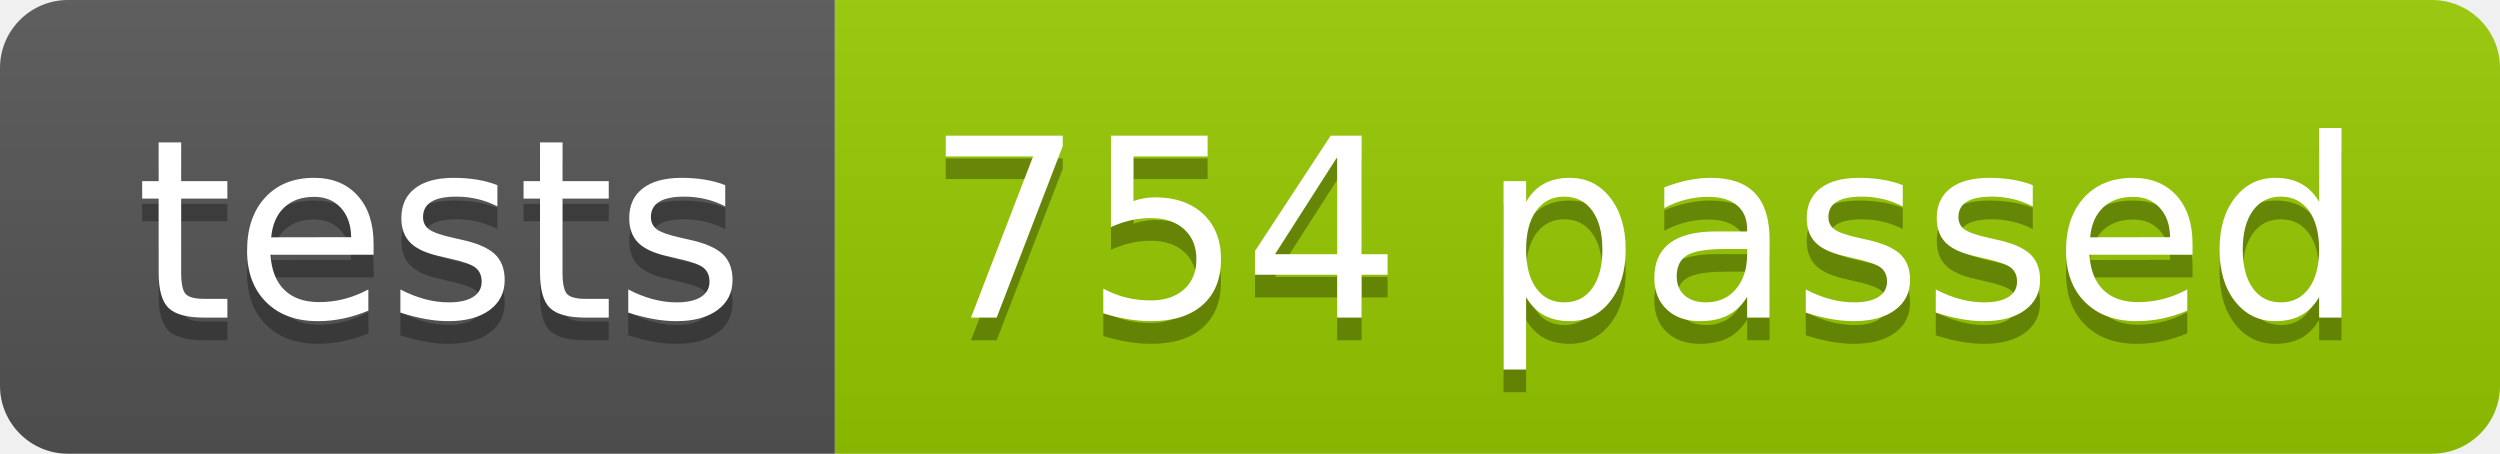
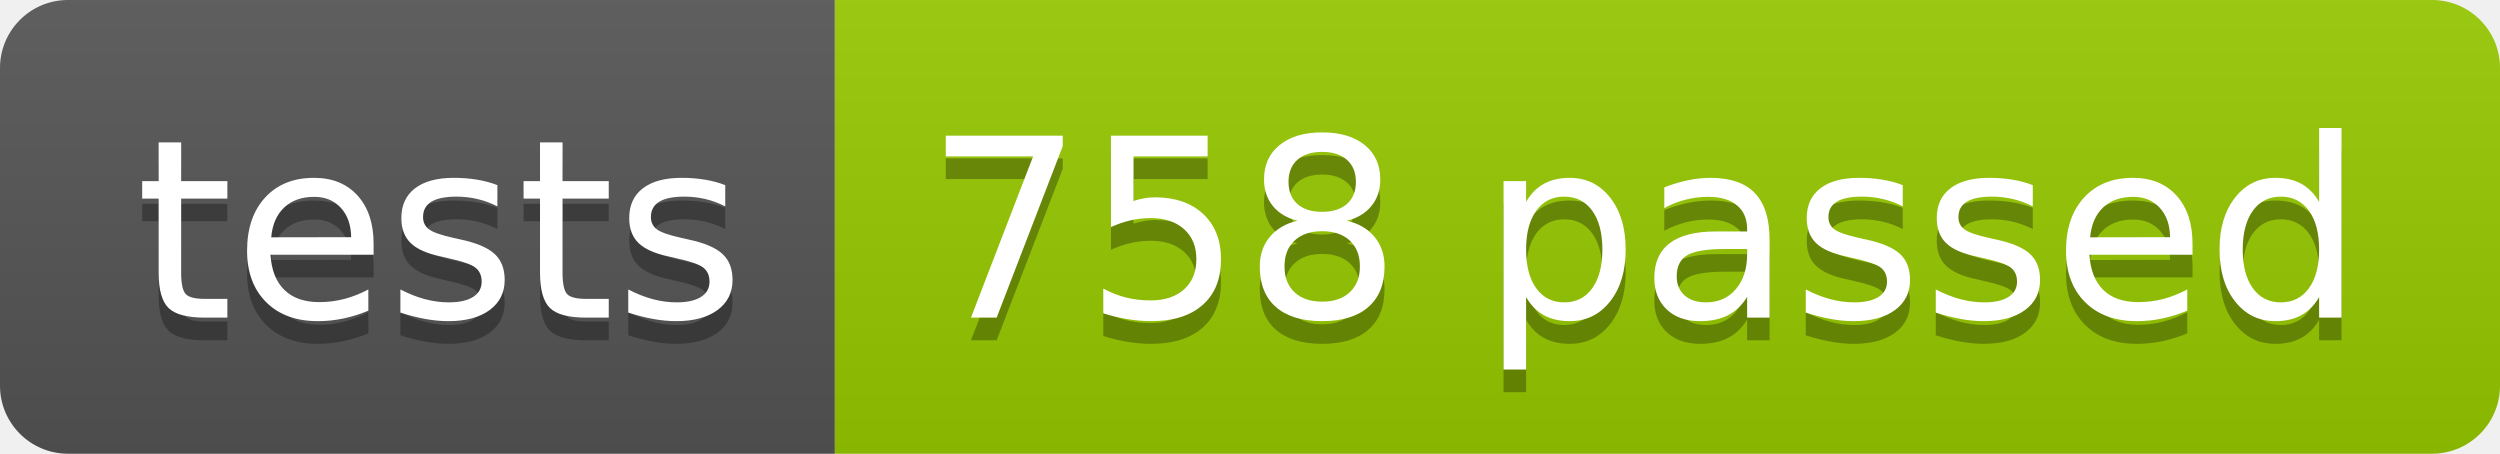
<svg xmlns="http://www.w3.org/2000/svg" width="110.2" height="20">
  <linearGradient id="smooth" x2="0" y2="100%">
    <stop offset="0" stop-color="#bbb" stop-opacity=".1" />
    <stop offset="1" stop-opacity=".1" />
  </linearGradient>
  <clipPath id="round">
    <rect width="110.2" height="20" rx="3" fill="#fff" />
  </clipPath>
  <g clip-path="url(#round)">
    <rect width="36.8" height="20" fill="#555" />
    <rect x="36.8" width="73.4" height="20" fill="#97CA00" />
    <rect width="110.2" height="20" fill="url(#smooth)" />
  </g>
  <g fill="#fff" text-anchor="middle" font-family="DejaVu Sans,Verdana,Geneva,sans-serif" font-size="110">
    <text x="194.0" y="150" fill="#010101" fill-opacity=".3" transform="scale(0.1)" textLength="268.0" lengthAdjust="spacing">tests</text>
    <text x="194.0" y="140" transform="scale(0.1)" textLength="268.0" lengthAdjust="spacing">tests</text>
-     <text x="725.0" y="150" fill="#010101" fill-opacity=".3" transform="scale(0.1)" textLength="634.0" lengthAdjust="spacing">754 passed</text>
-     <text x="725.0" y="140" transform="scale(0.1)" textLength="634.0" lengthAdjust="spacing">754 passed</text>
+     <text x="725.0" y="150" fill="#010101" fill-opacity=".3" transform="scale(0.1)" textLength="634.0" lengthAdjust="spacing">758 passed</text>
+     <text x="725.0" y="140" transform="scale(0.1)" textLength="634.0" lengthAdjust="spacing">758 passed</text>
  </g>
</svg>
